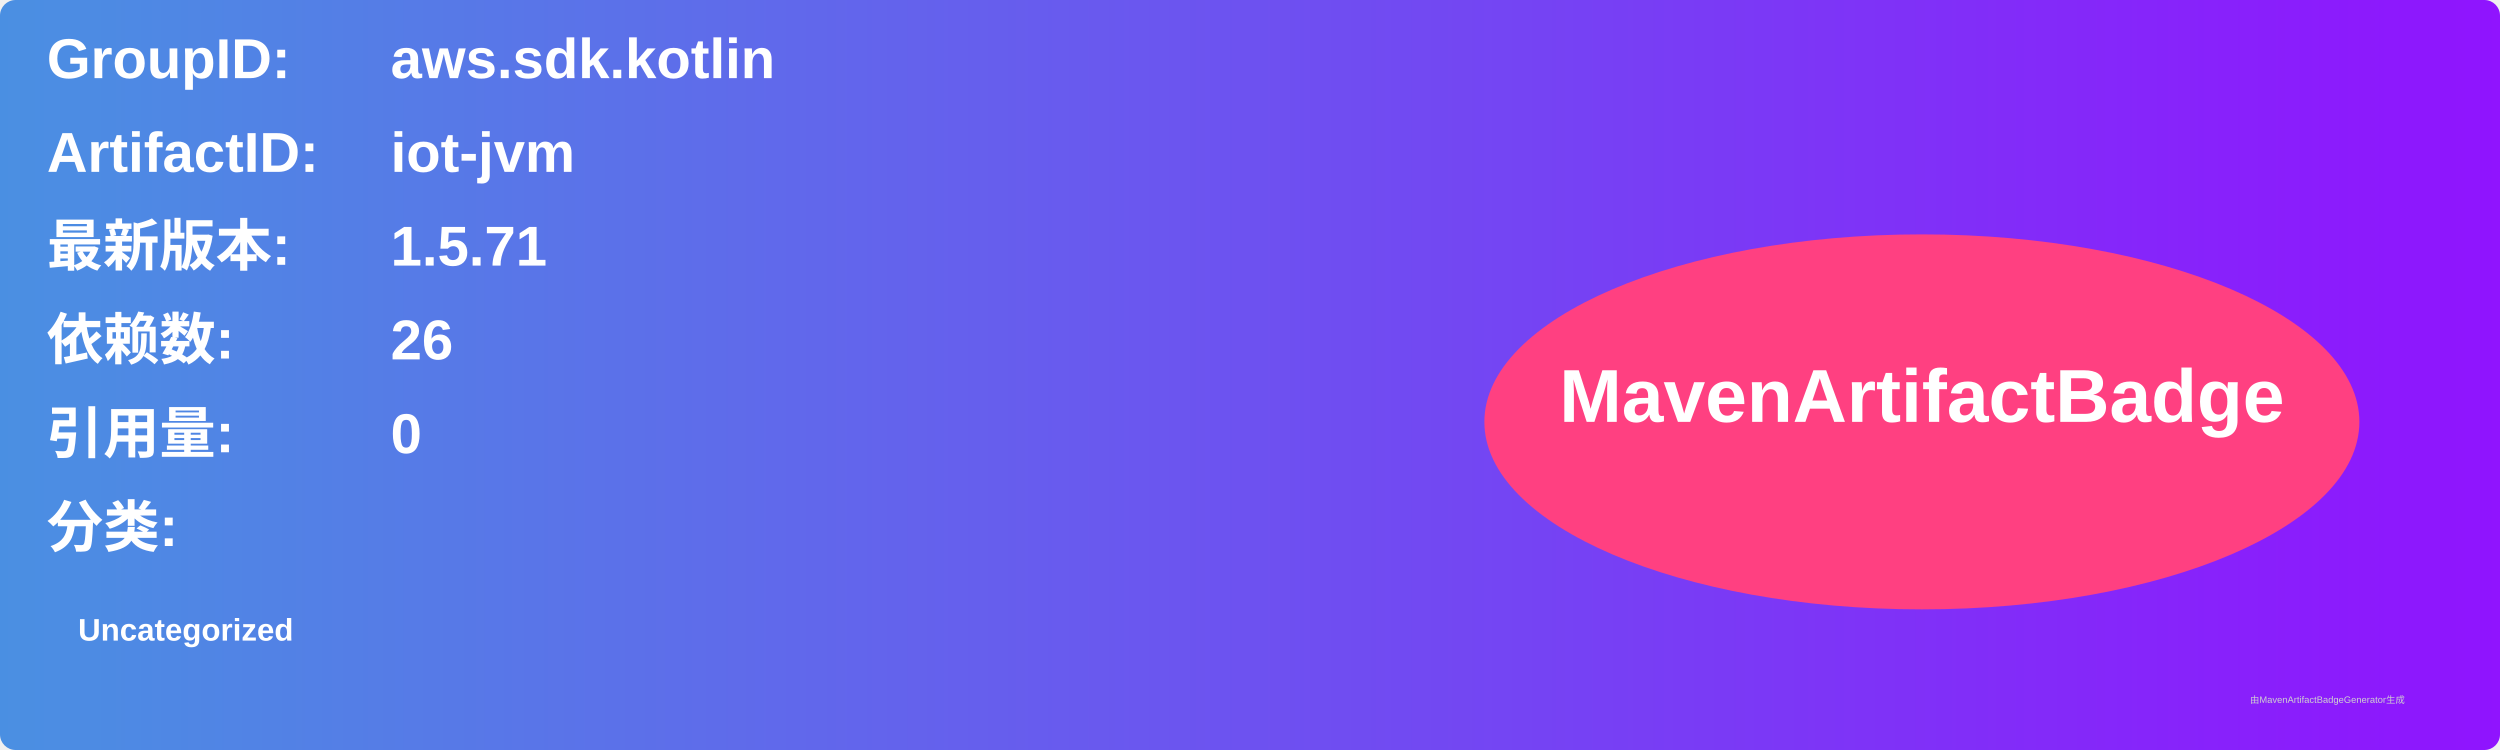
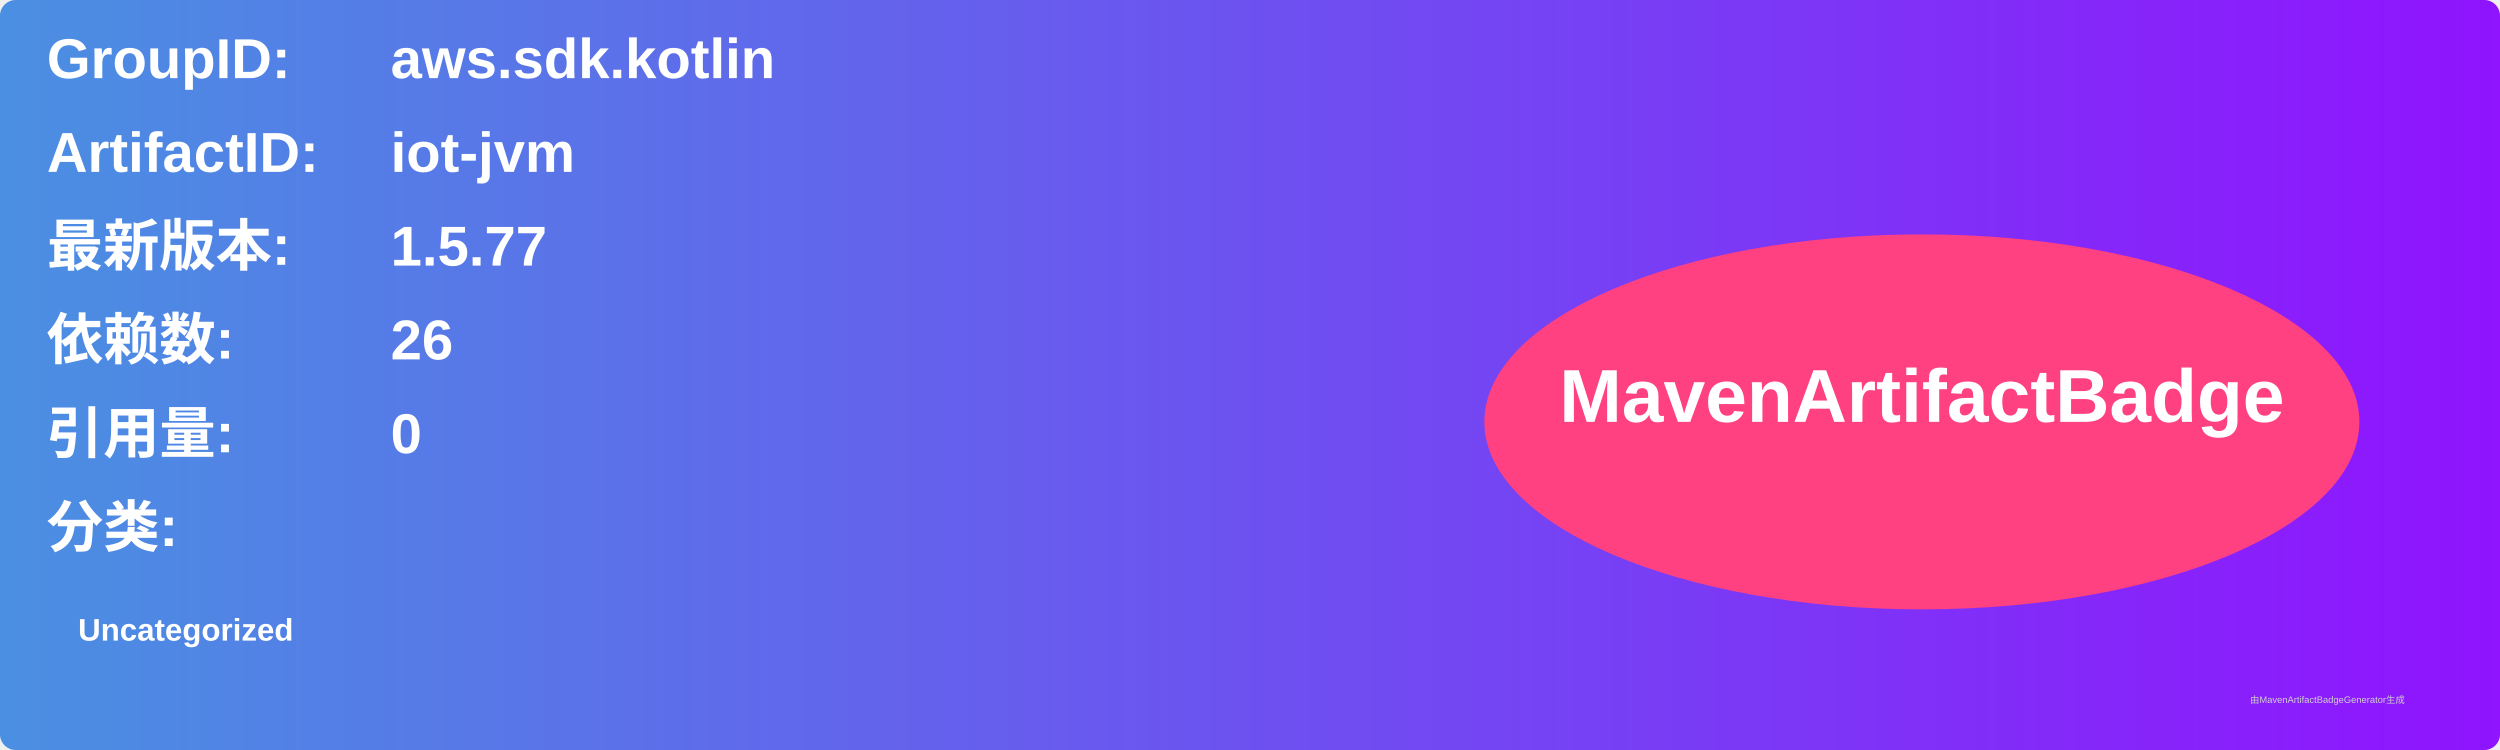
<svg xmlns="http://www.w3.org/2000/svg" width="800" height="240" viewBox="0 0 800 240">
  <linearGradient id="grad" x1="0%" y1="0%" x2="100%" y2="0%">
    <stop offset="0%" stop-color="#4a90e2" />
    <stop offset="100%" stop-color="#9013fe" />
  </linearGradient>
  <rect width="100%" height="100%" rx="5" ry="5" fill="url(#grad)" />
  <g transform="translate(15, 15)">
    <text x="0" y="10" font-family="Arial" font-size="18" fill="white" font-weight="bold" width="260">GroupID:</text>
    <text x="110" y="10" font-family="Arial" font-size="18" fill="white" font-weight="bold" width="460">aws.sdk.kotlin</text>
    <text x="0" y="40" font-family="Arial" font-size="18" fill="white" font-weight="bold" width="260">ArtifactID:</text>
    <text x="110" y="40" font-family="Arial" font-size="18" fill="white" font-weight="bold" width="460">iot-jvm</text>
    <text x="0" y="70" font-family="Arial" font-size="18" fill="white" font-weight="bold">最新版本:</text>
    <text x="110" y="70" font-family="Arial" font-size="18" fill="white" font-weight="bold">
-       <tspan font-weight="bold">1.5.71</tspan>
+       <tspan font-weight="bold">1.5.77</tspan>
    </text>
    <text x="0" y="100" font-family="Arial" font-size="18" fill="white" font-weight="bold">依赖数: </text>
    <text x="110" y="100" font-family="Arial" font-size="18" fill="white">
      <tspan font-weight="bold">26</tspan>
    </text>
    <text x="0" y="130" font-family="Arial" font-size="18" fill="white" font-weight="bold">引用量: </text>
    <text x="110" y="130" font-family="Arial" font-size="18" fill="white">
      <tspan font-weight="bold">0</tspan>
    </text>
    <text x="0" y="160" font-family="Arial" font-size="18" fill="white" font-weight="bold">分类:</text>
    <text x="10" y="190" font-family="Arial" font-size="10" fill="white">
      <tspan font-weight="bold">Uncategorized</tspan>
    </text>
    <ellipse cx="600" cy="120" rx="140" ry="60" fill="#ff4081" />
    <text x="600" y="120" text-anchor="middle" font-family="Arial" font-size="24" fill="white" font-weight="bold">MavenArtifactBadge</text>
  </g>
  <text x="720" y="225" font-family="Arial" font-size="3" fill="#d0d0d0">由MavenArtifactBadgeGenerator生成</text>
</svg>
